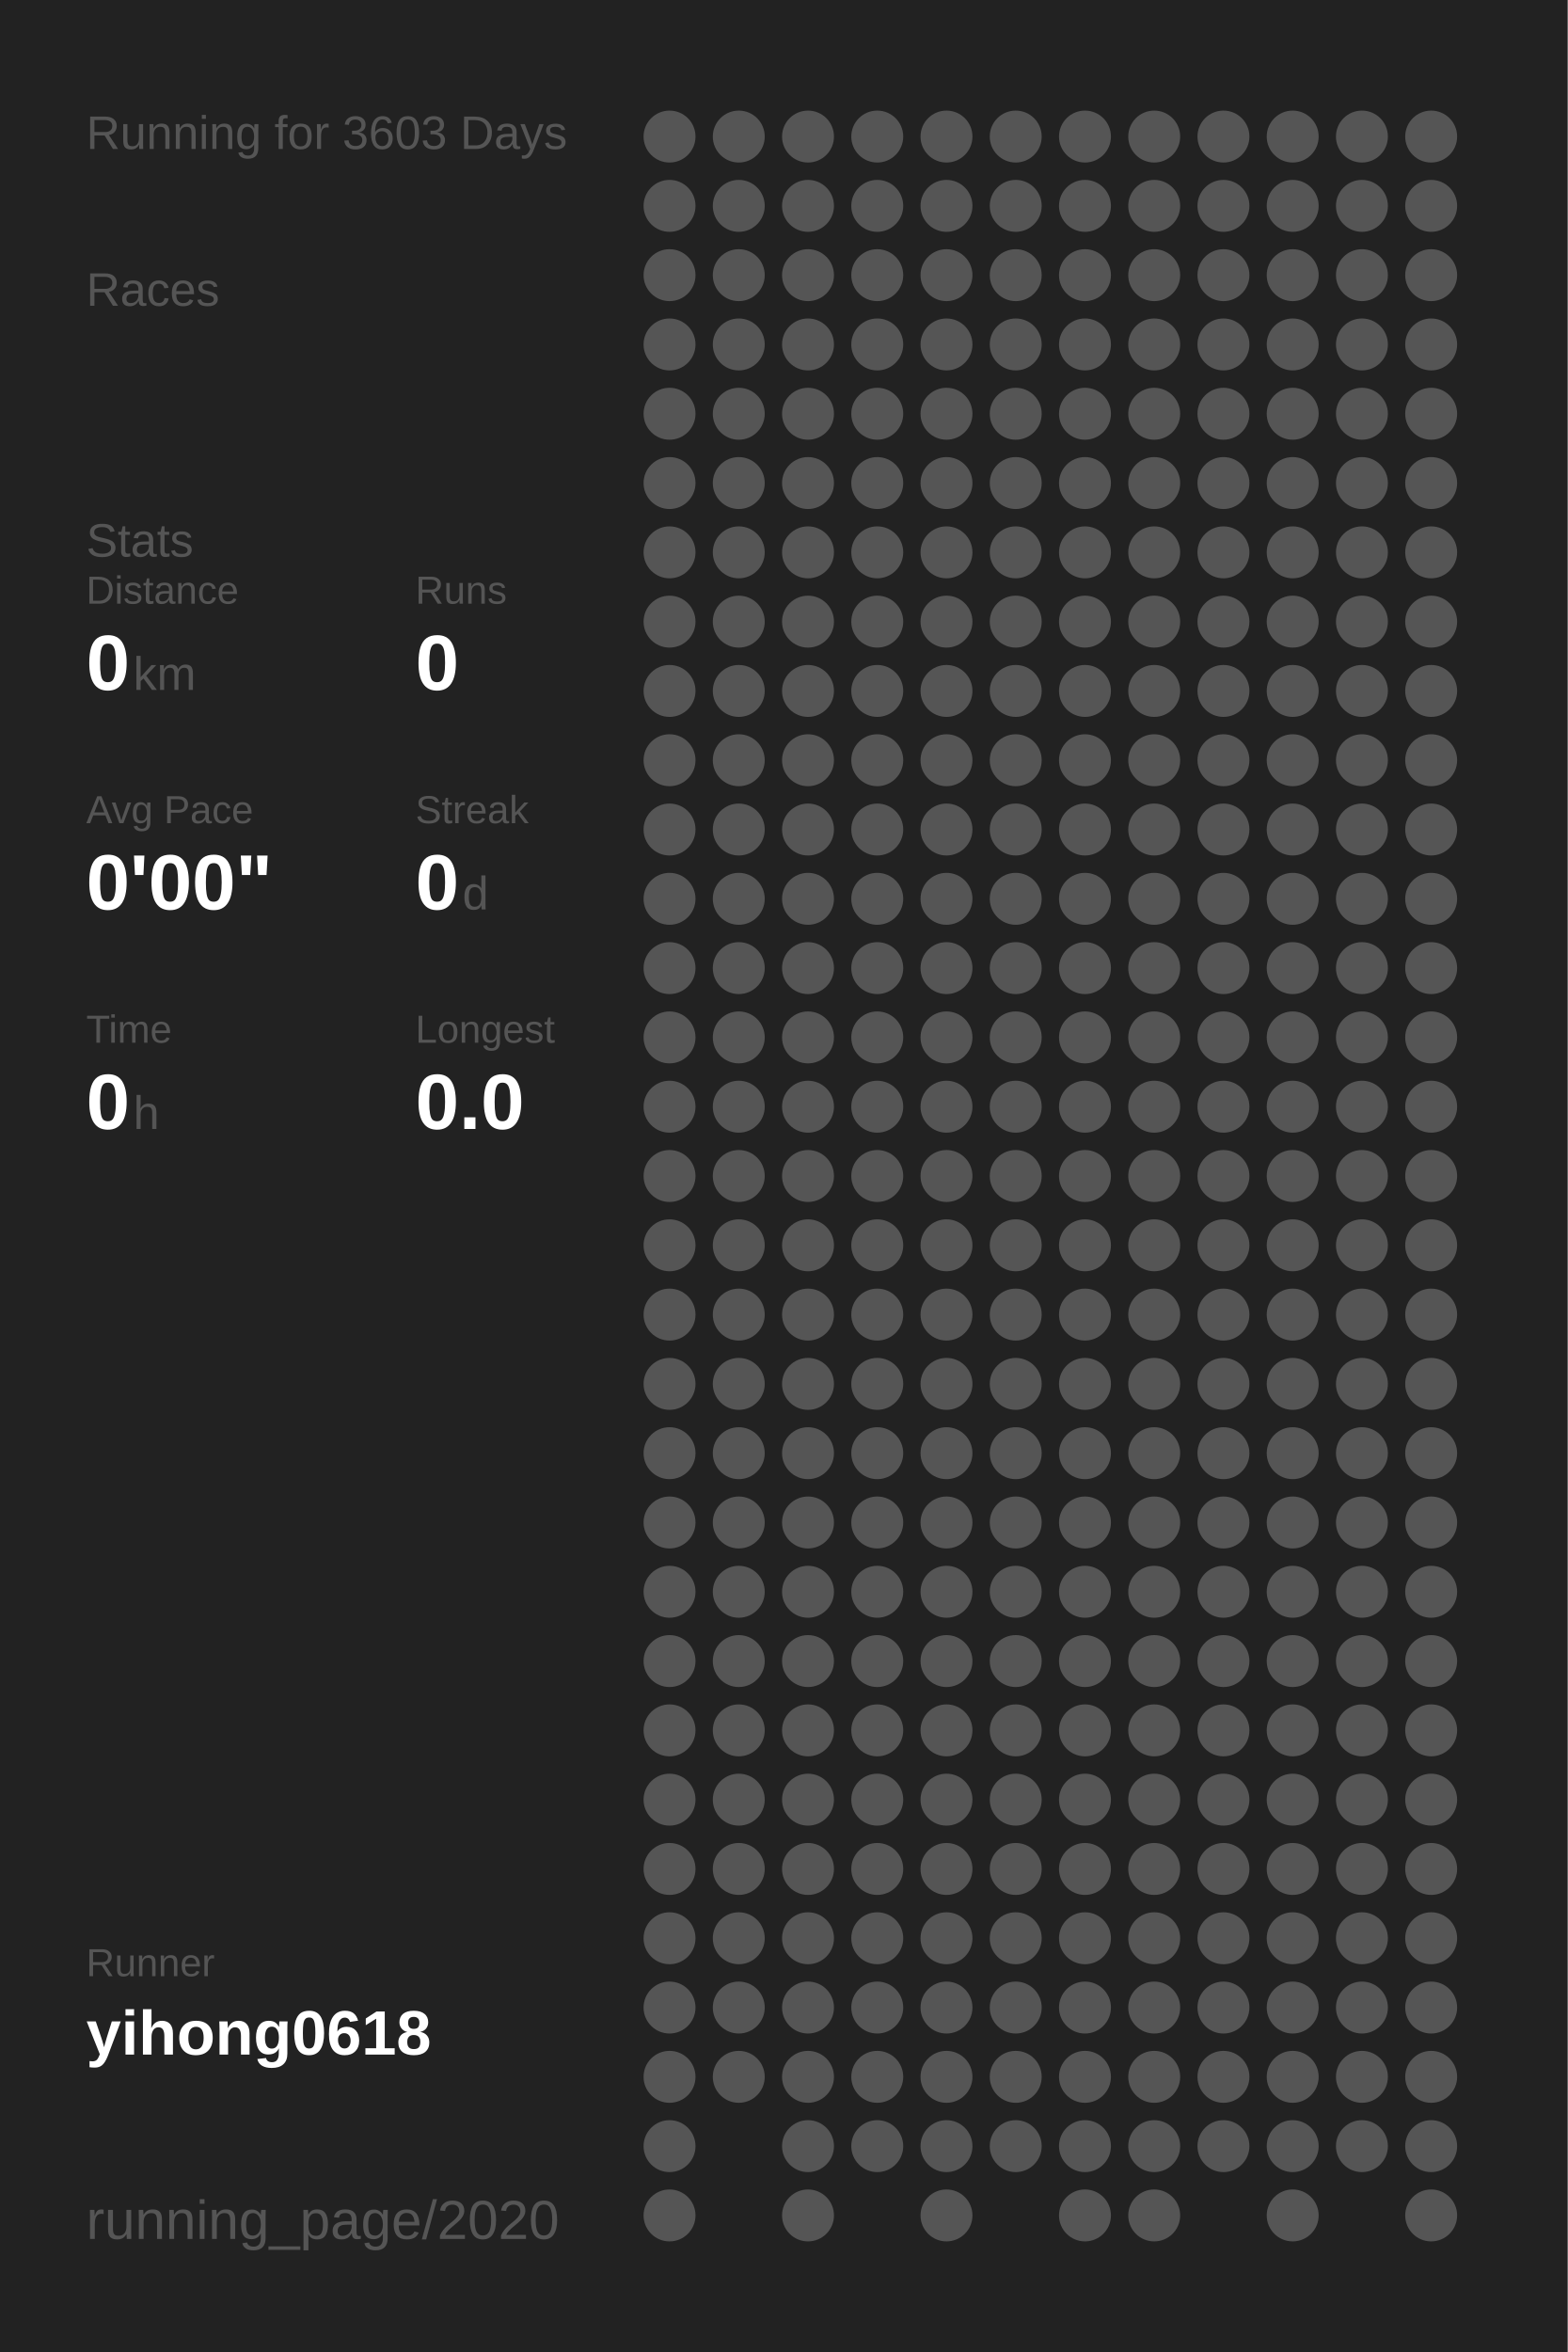
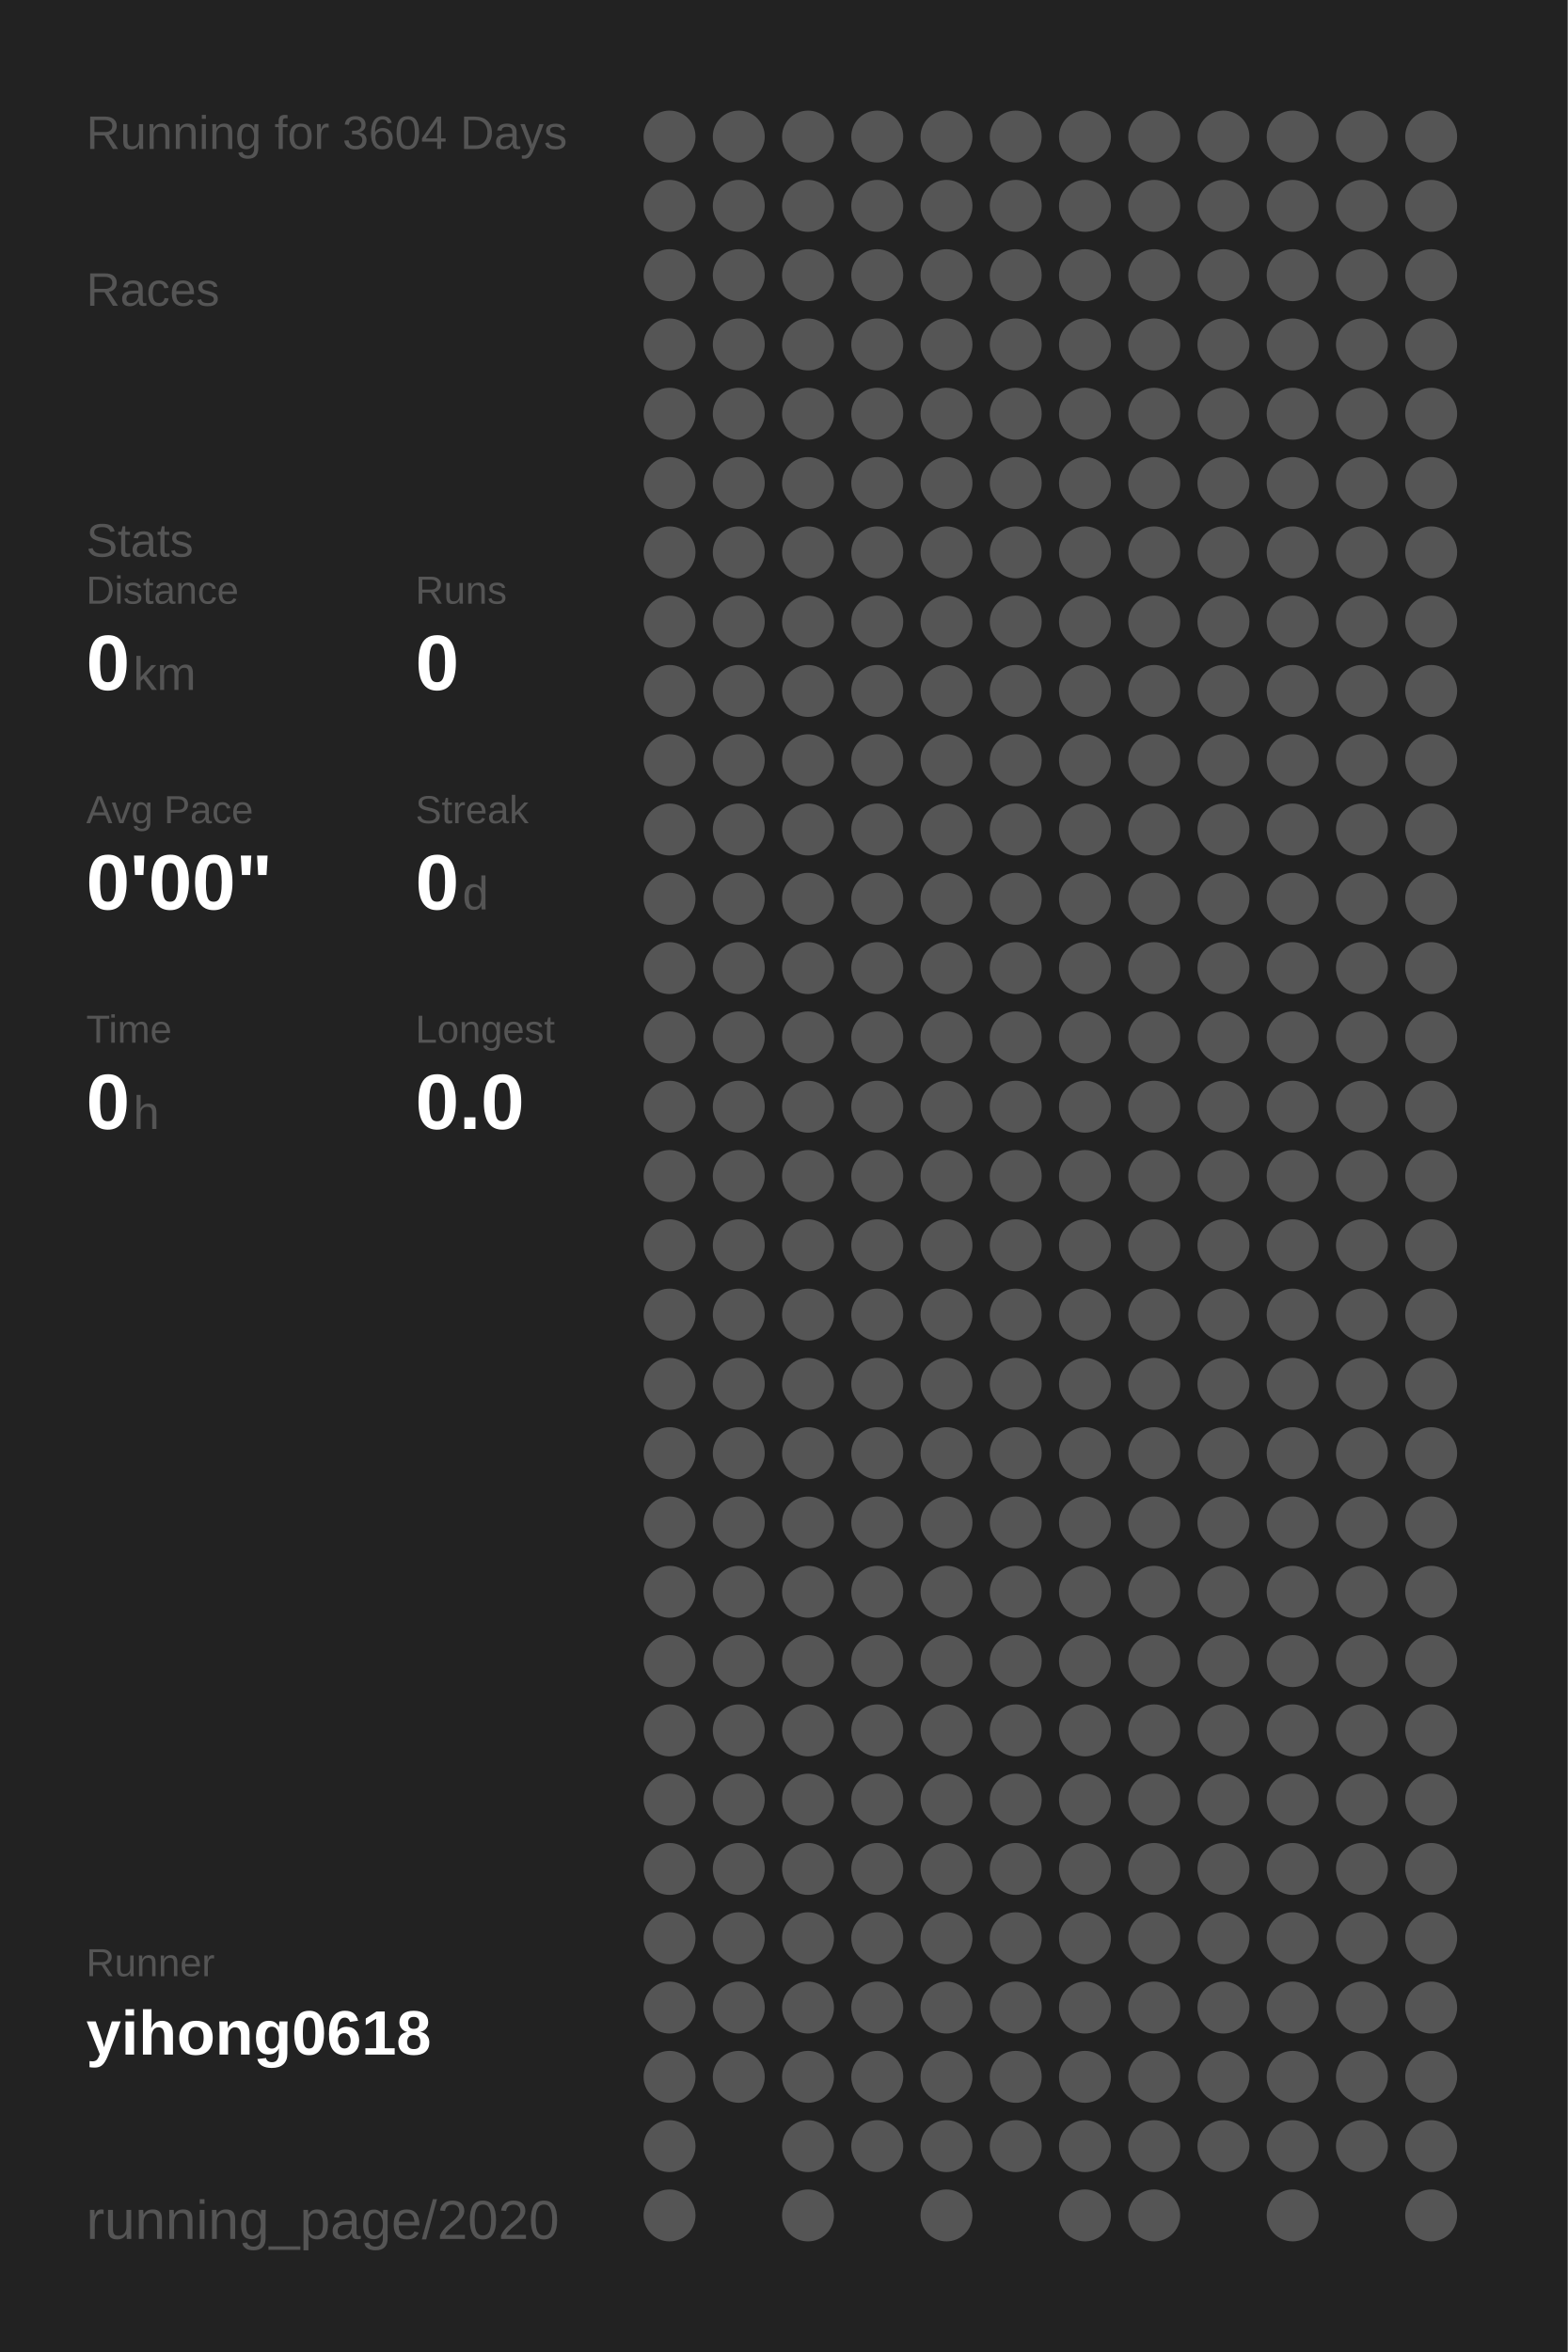
<svg xmlns="http://www.w3.org/2000/svg" baseProfile="full" height="300mm" version="1.1" viewBox="0,0,200,300" width="200mm">
  <defs />
  <rect fill="#222222" height="300" width="200" x="0" y="0" />
-   <text fill="#555555" style="font-size:6px; font-family:Arial;" x="11" y="19">Running for 3603 Days</text>
+   <text fill="#555555" style="font-size:6px; font-family:Arial;" x="11" y="19">Running for 3604 Days</text>
  <text fill="#555555" style="font-size:6px; font-family:Arial;" x="11" y="39">Races</text>
  <text fill="#555555" style="font-size:6px; font-family:Arial;" x="11" y="71">Stats</text>
  <text fill="#555555" style="font-size:5px; font-family:Arial;" x="11" y="77">Distance</text>
  <text fill="#FFFFFF" style="font-size:10px; font-family:Arial; font-weight:bold;" x="11" y="88">0</text>
  <text fill="#555555" style="font-size:6px; font-family:Arial;" x="17" y="88">km</text>
  <text fill="#555555" style="font-size:5px; font-family:Arial;" x="53" y="77">Runs</text>
  <text fill="#FFFFFF" style="font-size:10px; font-family:Arial; font-weight:bold;" x="53" y="88">0</text>
  <text fill="#555555" style="font-size:5px; font-family:Arial;" x="11" y="105">Avg Pace</text>
  <text fill="#FFFFFF" style="font-size:10px; font-family:Arial; font-weight:bold;" x="11" y="116">0'00"</text>
  <text fill="#555555" style="font-size:5px; font-family:Arial;" x="53" y="105">Streak</text>
  <text fill="#FFFFFF" style="font-size:10px; font-family:Arial; font-weight:bold;" x="53" y="116">0</text>
  <text fill="#555555" style="font-size:6px; font-family:Arial;" x="59" y="116">d</text>
  <text fill="#555555" style="font-size:5px; font-family:Arial;" x="11" y="133">Time</text>
  <text fill="#FFFFFF" style="font-size:10px; font-family:Arial; font-weight:bold;" x="11" y="144">0</text>
  <text fill="#555555" style="font-size:6px; font-family:Arial;" x="17" y="144">h</text>
  <text fill="#555555" style="font-size:5px; font-family:Arial;" x="53" y="133">Longest</text>
  <text fill="#FFFFFF" style="font-size:10px; font-family:Arial; font-weight:bold;" x="53" y="144">0.0</text>
  <text fill="#555555" style="font-size:5px; font-family:Arial;" x="11" y="252.065">Runner</text>
  <text fill="#FFFFFF" style="font-size:8px; font-family:Arial; font-weight:bold;" x="11" y="262.065">yihong0618</text>
  <text fill="#555555" style="font-size:7px; font-family:Arial;" x="11" y="285.581">running_page/2020</text>
  <circle cx="85.417" cy="17.419" fill="#555555" r="3.312" />
  <circle cx="85.417" cy="26.258" fill="#555555" r="3.312" />
  <circle cx="85.417" cy="35.097" fill="#555555" r="3.312" />
  <circle cx="85.417" cy="43.935" fill="#555555" r="3.312" />
  <circle cx="85.417" cy="52.774" fill="#555555" r="3.312" />
  <circle cx="85.417" cy="61.613" fill="#555555" r="3.312" />
  <circle cx="85.417" cy="70.452" fill="#555555" r="3.312" />
  <circle cx="85.417" cy="79.29" fill="#555555" r="3.312" />
  <circle cx="85.417" cy="88.129" fill="#555555" r="3.312" />
  <circle cx="85.417" cy="96.968" fill="#555555" r="3.312" />
  <circle cx="85.417" cy="105.806" fill="#555555" r="3.312" />
  <circle cx="85.417" cy="114.645" fill="#555555" r="3.312" />
  <circle cx="85.417" cy="123.484" fill="#555555" r="3.312" />
  <circle cx="85.417" cy="132.323" fill="#555555" r="3.312" />
  <circle cx="85.417" cy="141.161" fill="#555555" r="3.312" />
  <circle cx="85.417" cy="150" fill="#555555" r="3.312" />
  <circle cx="85.417" cy="158.839" fill="#555555" r="3.312" />
  <circle cx="85.417" cy="167.677" fill="#555555" r="3.312" />
  <circle cx="85.417" cy="176.516" fill="#555555" r="3.312" />
  <circle cx="85.417" cy="185.355" fill="#555555" r="3.312" />
  <circle cx="85.417" cy="194.194" fill="#555555" r="3.312" />
  <circle cx="85.417" cy="203.032" fill="#555555" r="3.312" />
  <circle cx="85.417" cy="211.871" fill="#555555" r="3.312" />
  <circle cx="85.417" cy="220.71" fill="#555555" r="3.312" />
  <circle cx="85.417" cy="229.548" fill="#555555" r="3.312" />
  <circle cx="85.417" cy="238.387" fill="#555555" r="3.312" />
  <circle cx="85.417" cy="247.226" fill="#555555" r="3.312" />
  <circle cx="85.417" cy="256.065" fill="#555555" r="3.312" />
  <circle cx="85.417" cy="264.903" fill="#555555" r="3.312" />
  <circle cx="85.417" cy="273.742" fill="#555555" r="3.312" />
  <circle cx="85.417" cy="282.581" fill="#555555" r="3.312" />
  <circle cx="94.25" cy="17.419" fill="#555555" r="3.312" />
  <circle cx="94.25" cy="26.258" fill="#555555" r="3.312" />
  <circle cx="94.25" cy="35.097" fill="#555555" r="3.312" />
  <circle cx="94.25" cy="43.935" fill="#555555" r="3.312" />
  <circle cx="94.25" cy="52.774" fill="#555555" r="3.312" />
  <circle cx="94.25" cy="61.613" fill="#555555" r="3.312" />
  <circle cx="94.25" cy="70.452" fill="#555555" r="3.312" />
  <circle cx="94.25" cy="79.29" fill="#555555" r="3.312" />
  <circle cx="94.25" cy="88.129" fill="#555555" r="3.312" />
  <circle cx="94.25" cy="96.968" fill="#555555" r="3.312" />
  <circle cx="94.25" cy="105.806" fill="#555555" r="3.312" />
  <circle cx="94.25" cy="114.645" fill="#555555" r="3.312" />
  <circle cx="94.25" cy="123.484" fill="#555555" r="3.312" />
  <circle cx="94.25" cy="132.323" fill="#555555" r="3.312" />
  <circle cx="94.25" cy="141.161" fill="#555555" r="3.312" />
  <circle cx="94.25" cy="150" fill="#555555" r="3.312" />
  <circle cx="94.25" cy="158.839" fill="#555555" r="3.312" />
  <circle cx="94.25" cy="167.677" fill="#555555" r="3.312" />
  <circle cx="94.25" cy="176.516" fill="#555555" r="3.312" />
  <circle cx="94.25" cy="185.355" fill="#555555" r="3.312" />
  <circle cx="94.25" cy="194.194" fill="#555555" r="3.312" />
  <circle cx="94.25" cy="203.032" fill="#555555" r="3.312" />
  <circle cx="94.25" cy="211.871" fill="#555555" r="3.312" />
  <circle cx="94.25" cy="220.71" fill="#555555" r="3.312" />
  <circle cx="94.25" cy="229.548" fill="#555555" r="3.312" />
  <circle cx="94.25" cy="238.387" fill="#555555" r="3.312" />
  <circle cx="94.25" cy="247.226" fill="#555555" r="3.312" />
  <circle cx="94.25" cy="256.065" fill="#555555" r="3.312" />
  <circle cx="94.25" cy="264.903" fill="#555555" r="3.312" />
  <circle cx="103.083" cy="17.419" fill="#555555" r="3.312" />
  <circle cx="103.083" cy="26.258" fill="#555555" r="3.312" />
  <circle cx="103.083" cy="35.097" fill="#555555" r="3.312" />
  <circle cx="103.083" cy="43.935" fill="#555555" r="3.312" />
  <circle cx="103.083" cy="52.774" fill="#555555" r="3.312" />
  <circle cx="103.083" cy="61.613" fill="#555555" r="3.312" />
  <circle cx="103.083" cy="70.452" fill="#555555" r="3.312" />
  <circle cx="103.083" cy="79.29" fill="#555555" r="3.312" />
  <circle cx="103.083" cy="88.129" fill="#555555" r="3.312" />
  <circle cx="103.083" cy="96.968" fill="#555555" r="3.312" />
  <circle cx="103.083" cy="105.806" fill="#555555" r="3.312" />
  <circle cx="103.083" cy="114.645" fill="#555555" r="3.312" />
  <circle cx="103.083" cy="123.484" fill="#555555" r="3.312" />
  <circle cx="103.083" cy="132.323" fill="#555555" r="3.312" />
  <circle cx="103.083" cy="141.161" fill="#555555" r="3.312" />
  <circle cx="103.083" cy="150" fill="#555555" r="3.312" />
  <circle cx="103.083" cy="158.839" fill="#555555" r="3.312" />
  <circle cx="103.083" cy="167.677" fill="#555555" r="3.312" />
  <circle cx="103.083" cy="176.516" fill="#555555" r="3.312" />
  <circle cx="103.083" cy="185.355" fill="#555555" r="3.312" />
  <circle cx="103.083" cy="194.194" fill="#555555" r="3.312" />
  <circle cx="103.083" cy="203.032" fill="#555555" r="3.312" />
  <circle cx="103.083" cy="211.871" fill="#555555" r="3.312" />
  <circle cx="103.083" cy="220.71" fill="#555555" r="3.312" />
  <circle cx="103.083" cy="229.548" fill="#555555" r="3.312" />
  <circle cx="103.083" cy="238.387" fill="#555555" r="3.312" />
  <circle cx="103.083" cy="247.226" fill="#555555" r="3.312" />
  <circle cx="103.083" cy="256.065" fill="#555555" r="3.312" />
  <circle cx="103.083" cy="264.903" fill="#555555" r="3.312" />
  <circle cx="103.083" cy="273.742" fill="#555555" r="3.312" />
  <circle cx="103.083" cy="282.581" fill="#555555" r="3.312" />
  <circle cx="111.917" cy="17.419" fill="#555555" r="3.312" />
  <circle cx="111.917" cy="26.258" fill="#555555" r="3.312" />
  <circle cx="111.917" cy="35.097" fill="#555555" r="3.312" />
  <circle cx="111.917" cy="43.935" fill="#555555" r="3.312" />
  <circle cx="111.917" cy="52.774" fill="#555555" r="3.312" />
  <circle cx="111.917" cy="61.613" fill="#555555" r="3.312" />
  <circle cx="111.917" cy="70.452" fill="#555555" r="3.312" />
  <circle cx="111.917" cy="79.29" fill="#555555" r="3.312" />
  <circle cx="111.917" cy="88.129" fill="#555555" r="3.312" />
  <circle cx="111.917" cy="96.968" fill="#555555" r="3.312" />
  <circle cx="111.917" cy="105.806" fill="#555555" r="3.312" />
  <circle cx="111.917" cy="114.645" fill="#555555" r="3.312" />
  <circle cx="111.917" cy="123.484" fill="#555555" r="3.312" />
  <circle cx="111.917" cy="132.323" fill="#555555" r="3.312" />
  <circle cx="111.917" cy="141.161" fill="#555555" r="3.312" />
  <circle cx="111.917" cy="150" fill="#555555" r="3.312" />
  <circle cx="111.917" cy="158.839" fill="#555555" r="3.312" />
  <circle cx="111.917" cy="167.677" fill="#555555" r="3.312" />
  <circle cx="111.917" cy="176.516" fill="#555555" r="3.312" />
  <circle cx="111.917" cy="185.355" fill="#555555" r="3.312" />
  <circle cx="111.917" cy="194.194" fill="#555555" r="3.312" />
  <circle cx="111.917" cy="203.032" fill="#555555" r="3.312" />
  <circle cx="111.917" cy="211.871" fill="#555555" r="3.312" />
  <circle cx="111.917" cy="220.71" fill="#555555" r="3.312" />
  <circle cx="111.917" cy="229.548" fill="#555555" r="3.312" />
  <circle cx="111.917" cy="238.387" fill="#555555" r="3.312" />
  <circle cx="111.917" cy="247.226" fill="#555555" r="3.312" />
  <circle cx="111.917" cy="256.065" fill="#555555" r="3.312" />
  <circle cx="111.917" cy="264.903" fill="#555555" r="3.312" />
  <circle cx="111.917" cy="273.742" fill="#555555" r="3.312" />
  <circle cx="120.75" cy="17.419" fill="#555555" r="3.312" />
  <circle cx="120.75" cy="26.258" fill="#555555" r="3.312" />
  <circle cx="120.75" cy="35.097" fill="#555555" r="3.312" />
  <circle cx="120.75" cy="43.935" fill="#555555" r="3.312" />
  <circle cx="120.75" cy="52.774" fill="#555555" r="3.312" />
  <circle cx="120.75" cy="61.613" fill="#555555" r="3.312" />
  <circle cx="120.75" cy="70.452" fill="#555555" r="3.312" />
  <circle cx="120.75" cy="79.29" fill="#555555" r="3.312" />
  <circle cx="120.75" cy="88.129" fill="#555555" r="3.312" />
  <circle cx="120.75" cy="96.968" fill="#555555" r="3.312" />
  <circle cx="120.75" cy="105.806" fill="#555555" r="3.312" />
  <circle cx="120.75" cy="114.645" fill="#555555" r="3.312" />
  <circle cx="120.75" cy="123.484" fill="#555555" r="3.312" />
  <circle cx="120.75" cy="132.323" fill="#555555" r="3.312" />
  <circle cx="120.75" cy="141.161" fill="#555555" r="3.312" />
  <circle cx="120.75" cy="150" fill="#555555" r="3.312" />
  <circle cx="120.75" cy="158.839" fill="#555555" r="3.312" />
  <circle cx="120.75" cy="167.677" fill="#555555" r="3.312" />
  <circle cx="120.75" cy="176.516" fill="#555555" r="3.312" />
  <circle cx="120.75" cy="185.355" fill="#555555" r="3.312" />
  <circle cx="120.75" cy="194.194" fill="#555555" r="3.312" />
  <circle cx="120.75" cy="203.032" fill="#555555" r="3.312" />
  <circle cx="120.75" cy="211.871" fill="#555555" r="3.312" />
  <circle cx="120.75" cy="220.71" fill="#555555" r="3.312" />
  <circle cx="120.75" cy="229.548" fill="#555555" r="3.312" />
  <circle cx="120.75" cy="238.387" fill="#555555" r="3.312" />
  <circle cx="120.75" cy="247.226" fill="#555555" r="3.312" />
  <circle cx="120.75" cy="256.065" fill="#555555" r="3.312" />
  <circle cx="120.75" cy="264.903" fill="#555555" r="3.312" />
  <circle cx="120.75" cy="273.742" fill="#555555" r="3.312" />
  <circle cx="120.75" cy="282.581" fill="#555555" r="3.312" />
  <circle cx="129.583" cy="17.419" fill="#555555" r="3.312" />
  <circle cx="129.583" cy="26.258" fill="#555555" r="3.312" />
  <circle cx="129.583" cy="35.097" fill="#555555" r="3.312" />
  <circle cx="129.583" cy="43.935" fill="#555555" r="3.312" />
  <circle cx="129.583" cy="52.774" fill="#555555" r="3.312" />
  <circle cx="129.583" cy="61.613" fill="#555555" r="3.312" />
  <circle cx="129.583" cy="70.452" fill="#555555" r="3.312" />
  <circle cx="129.583" cy="79.29" fill="#555555" r="3.312" />
  <circle cx="129.583" cy="88.129" fill="#555555" r="3.312" />
  <circle cx="129.583" cy="96.968" fill="#555555" r="3.312" />
  <circle cx="129.583" cy="105.806" fill="#555555" r="3.312" />
  <circle cx="129.583" cy="114.645" fill="#555555" r="3.312" />
  <circle cx="129.583" cy="123.484" fill="#555555" r="3.312" />
  <circle cx="129.583" cy="132.323" fill="#555555" r="3.312" />
  <circle cx="129.583" cy="141.161" fill="#555555" r="3.312" />
  <circle cx="129.583" cy="150" fill="#555555" r="3.312" />
  <circle cx="129.583" cy="158.839" fill="#555555" r="3.312" />
  <circle cx="129.583" cy="167.677" fill="#555555" r="3.312" />
  <circle cx="129.583" cy="176.516" fill="#555555" r="3.312" />
  <circle cx="129.583" cy="185.355" fill="#555555" r="3.312" />
  <circle cx="129.583" cy="194.194" fill="#555555" r="3.312" />
  <circle cx="129.583" cy="203.032" fill="#555555" r="3.312" />
  <circle cx="129.583" cy="211.871" fill="#555555" r="3.312" />
  <circle cx="129.583" cy="220.71" fill="#555555" r="3.312" />
  <circle cx="129.583" cy="229.548" fill="#555555" r="3.312" />
  <circle cx="129.583" cy="238.387" fill="#555555" r="3.312" />
  <circle cx="129.583" cy="247.226" fill="#555555" r="3.312" />
  <circle cx="129.583" cy="256.065" fill="#555555" r="3.312" />
  <circle cx="129.583" cy="264.903" fill="#555555" r="3.312" />
  <circle cx="129.583" cy="273.742" fill="#555555" r="3.312" />
  <circle cx="138.417" cy="17.419" fill="#555555" r="3.312" />
  <circle cx="138.417" cy="26.258" fill="#555555" r="3.312" />
  <circle cx="138.417" cy="35.097" fill="#555555" r="3.312" />
  <circle cx="138.417" cy="43.935" fill="#555555" r="3.312" />
  <circle cx="138.417" cy="52.774" fill="#555555" r="3.312" />
  <circle cx="138.417" cy="61.613" fill="#555555" r="3.312" />
  <circle cx="138.417" cy="70.452" fill="#555555" r="3.312" />
  <circle cx="138.417" cy="79.29" fill="#555555" r="3.312" />
  <circle cx="138.417" cy="88.129" fill="#555555" r="3.312" />
  <circle cx="138.417" cy="96.968" fill="#555555" r="3.312" />
  <circle cx="138.417" cy="105.806" fill="#555555" r="3.312" />
  <circle cx="138.417" cy="114.645" fill="#555555" r="3.312" />
  <circle cx="138.417" cy="123.484" fill="#555555" r="3.312" />
  <circle cx="138.417" cy="132.323" fill="#555555" r="3.312" />
  <circle cx="138.417" cy="141.161" fill="#555555" r="3.312" />
  <circle cx="138.417" cy="150" fill="#555555" r="3.312" />
  <circle cx="138.417" cy="158.839" fill="#555555" r="3.312" />
  <circle cx="138.417" cy="167.677" fill="#555555" r="3.312" />
  <circle cx="138.417" cy="176.516" fill="#555555" r="3.312" />
  <circle cx="138.417" cy="185.355" fill="#555555" r="3.312" />
  <circle cx="138.417" cy="194.194" fill="#555555" r="3.312" />
  <circle cx="138.417" cy="203.032" fill="#555555" r="3.312" />
  <circle cx="138.417" cy="211.871" fill="#555555" r="3.312" />
  <circle cx="138.417" cy="220.71" fill="#555555" r="3.312" />
  <circle cx="138.417" cy="229.548" fill="#555555" r="3.312" />
  <circle cx="138.417" cy="238.387" fill="#555555" r="3.312" />
  <circle cx="138.417" cy="247.226" fill="#555555" r="3.312" />
  <circle cx="138.417" cy="256.065" fill="#555555" r="3.312" />
  <circle cx="138.417" cy="264.903" fill="#555555" r="3.312" />
  <circle cx="138.417" cy="273.742" fill="#555555" r="3.312" />
  <circle cx="138.417" cy="282.581" fill="#555555" r="3.312" />
  <circle cx="147.25" cy="17.419" fill="#555555" r="3.312" />
  <circle cx="147.25" cy="26.258" fill="#555555" r="3.312" />
  <circle cx="147.25" cy="35.097" fill="#555555" r="3.312" />
  <circle cx="147.25" cy="43.935" fill="#555555" r="3.312" />
  <circle cx="147.25" cy="52.774" fill="#555555" r="3.312" />
  <circle cx="147.25" cy="61.613" fill="#555555" r="3.312" />
  <circle cx="147.25" cy="70.452" fill="#555555" r="3.312" />
  <circle cx="147.25" cy="79.29" fill="#555555" r="3.312" />
  <circle cx="147.25" cy="88.129" fill="#555555" r="3.312" />
  <circle cx="147.25" cy="96.968" fill="#555555" r="3.312" />
  <circle cx="147.25" cy="105.806" fill="#555555" r="3.312" />
  <circle cx="147.25" cy="114.645" fill="#555555" r="3.312" />
  <circle cx="147.25" cy="123.484" fill="#555555" r="3.312" />
  <circle cx="147.25" cy="132.323" fill="#555555" r="3.312" />
  <circle cx="147.25" cy="141.161" fill="#555555" r="3.312" />
  <circle cx="147.25" cy="150" fill="#555555" r="3.312" />
  <circle cx="147.25" cy="158.839" fill="#555555" r="3.312" />
  <circle cx="147.25" cy="167.677" fill="#555555" r="3.312" />
  <circle cx="147.25" cy="176.516" fill="#555555" r="3.312" />
  <circle cx="147.25" cy="185.355" fill="#555555" r="3.312" />
  <circle cx="147.25" cy="194.194" fill="#555555" r="3.312" />
  <circle cx="147.25" cy="203.032" fill="#555555" r="3.312" />
  <circle cx="147.25" cy="211.871" fill="#555555" r="3.312" />
  <circle cx="147.25" cy="220.71" fill="#555555" r="3.312" />
  <circle cx="147.25" cy="229.548" fill="#555555" r="3.312" />
  <circle cx="147.25" cy="238.387" fill="#555555" r="3.312" />
  <circle cx="147.25" cy="247.226" fill="#555555" r="3.312" />
  <circle cx="147.25" cy="256.065" fill="#555555" r="3.312" />
  <circle cx="147.25" cy="264.903" fill="#555555" r="3.312" />
  <circle cx="147.25" cy="273.742" fill="#555555" r="3.312" />
  <circle cx="147.25" cy="282.581" fill="#555555" r="3.312" />
  <circle cx="156.083" cy="17.419" fill="#555555" r="3.312" />
  <circle cx="156.083" cy="26.258" fill="#555555" r="3.312" />
  <circle cx="156.083" cy="35.097" fill="#555555" r="3.312" />
  <circle cx="156.083" cy="43.935" fill="#555555" r="3.312" />
  <circle cx="156.083" cy="52.774" fill="#555555" r="3.312" />
  <circle cx="156.083" cy="61.613" fill="#555555" r="3.312" />
  <circle cx="156.083" cy="70.452" fill="#555555" r="3.312" />
  <circle cx="156.083" cy="79.29" fill="#555555" r="3.312" />
  <circle cx="156.083" cy="88.129" fill="#555555" r="3.312" />
  <circle cx="156.083" cy="96.968" fill="#555555" r="3.312" />
  <circle cx="156.083" cy="105.806" fill="#555555" r="3.312" />
  <circle cx="156.083" cy="114.645" fill="#555555" r="3.312" />
  <circle cx="156.083" cy="123.484" fill="#555555" r="3.312" />
  <circle cx="156.083" cy="132.323" fill="#555555" r="3.312" />
  <circle cx="156.083" cy="141.161" fill="#555555" r="3.312" />
  <circle cx="156.083" cy="150" fill="#555555" r="3.312" />
  <circle cx="156.083" cy="158.839" fill="#555555" r="3.312" />
  <circle cx="156.083" cy="167.677" fill="#555555" r="3.312" />
  <circle cx="156.083" cy="176.516" fill="#555555" r="3.312" />
  <circle cx="156.083" cy="185.355" fill="#555555" r="3.312" />
  <circle cx="156.083" cy="194.194" fill="#555555" r="3.312" />
  <circle cx="156.083" cy="203.032" fill="#555555" r="3.312" />
  <circle cx="156.083" cy="211.871" fill="#555555" r="3.312" />
  <circle cx="156.083" cy="220.71" fill="#555555" r="3.312" />
  <circle cx="156.083" cy="229.548" fill="#555555" r="3.312" />
  <circle cx="156.083" cy="238.387" fill="#555555" r="3.312" />
  <circle cx="156.083" cy="247.226" fill="#555555" r="3.312" />
  <circle cx="156.083" cy="256.065" fill="#555555" r="3.312" />
  <circle cx="156.083" cy="264.903" fill="#555555" r="3.312" />
  <circle cx="156.083" cy="273.742" fill="#555555" r="3.312" />
  <circle cx="164.917" cy="17.419" fill="#555555" r="3.312" />
  <circle cx="164.917" cy="26.258" fill="#555555" r="3.312" />
  <circle cx="164.917" cy="35.097" fill="#555555" r="3.312" />
  <circle cx="164.917" cy="43.935" fill="#555555" r="3.312" />
  <circle cx="164.917" cy="52.774" fill="#555555" r="3.312" />
  <circle cx="164.917" cy="61.613" fill="#555555" r="3.312" />
  <circle cx="164.917" cy="70.452" fill="#555555" r="3.312" />
  <circle cx="164.917" cy="79.29" fill="#555555" r="3.312" />
  <circle cx="164.917" cy="88.129" fill="#555555" r="3.312" />
  <circle cx="164.917" cy="96.968" fill="#555555" r="3.312" />
  <circle cx="164.917" cy="105.806" fill="#555555" r="3.312" />
  <circle cx="164.917" cy="114.645" fill="#555555" r="3.312" />
  <circle cx="164.917" cy="123.484" fill="#555555" r="3.312" />
  <circle cx="164.917" cy="132.323" fill="#555555" r="3.312" />
  <circle cx="164.917" cy="141.161" fill="#555555" r="3.312" />
  <circle cx="164.917" cy="150" fill="#555555" r="3.312" />
  <circle cx="164.917" cy="158.839" fill="#555555" r="3.312" />
  <circle cx="164.917" cy="167.677" fill="#555555" r="3.312" />
  <circle cx="164.917" cy="176.516" fill="#555555" r="3.312" />
  <circle cx="164.917" cy="185.355" fill="#555555" r="3.312" />
  <circle cx="164.917" cy="194.194" fill="#555555" r="3.312" />
  <circle cx="164.917" cy="203.032" fill="#555555" r="3.312" />
  <circle cx="164.917" cy="211.871" fill="#555555" r="3.312" />
  <circle cx="164.917" cy="220.71" fill="#555555" r="3.312" />
  <circle cx="164.917" cy="229.548" fill="#555555" r="3.312" />
  <circle cx="164.917" cy="238.387" fill="#555555" r="3.312" />
  <circle cx="164.917" cy="247.226" fill="#555555" r="3.312" />
  <circle cx="164.917" cy="256.065" fill="#555555" r="3.312" />
  <circle cx="164.917" cy="264.903" fill="#555555" r="3.312" />
  <circle cx="164.917" cy="273.742" fill="#555555" r="3.312" />
  <circle cx="164.917" cy="282.581" fill="#555555" r="3.312" />
  <circle cx="173.75" cy="17.419" fill="#555555" r="3.312" />
  <circle cx="173.75" cy="26.258" fill="#555555" r="3.312" />
  <circle cx="173.75" cy="35.097" fill="#555555" r="3.312" />
  <circle cx="173.75" cy="43.935" fill="#555555" r="3.312" />
  <circle cx="173.75" cy="52.774" fill="#555555" r="3.312" />
  <circle cx="173.75" cy="61.613" fill="#555555" r="3.312" />
  <circle cx="173.75" cy="70.452" fill="#555555" r="3.312" />
  <circle cx="173.75" cy="79.29" fill="#555555" r="3.312" />
  <circle cx="173.75" cy="88.129" fill="#555555" r="3.312" />
  <circle cx="173.75" cy="96.968" fill="#555555" r="3.312" />
  <circle cx="173.75" cy="105.806" fill="#555555" r="3.312" />
  <circle cx="173.75" cy="114.645" fill="#555555" r="3.312" />
  <circle cx="173.75" cy="123.484" fill="#555555" r="3.312" />
  <circle cx="173.75" cy="132.323" fill="#555555" r="3.312" />
  <circle cx="173.75" cy="141.161" fill="#555555" r="3.312" />
  <circle cx="173.75" cy="150" fill="#555555" r="3.312" />
  <circle cx="173.75" cy="158.839" fill="#555555" r="3.312" />
  <circle cx="173.75" cy="167.677" fill="#555555" r="3.312" />
  <circle cx="173.75" cy="176.516" fill="#555555" r="3.312" />
  <circle cx="173.75" cy="185.355" fill="#555555" r="3.312" />
  <circle cx="173.75" cy="194.194" fill="#555555" r="3.312" />
  <circle cx="173.75" cy="203.032" fill="#555555" r="3.312" />
  <circle cx="173.75" cy="211.871" fill="#555555" r="3.312" />
  <circle cx="173.75" cy="220.71" fill="#555555" r="3.312" />
  <circle cx="173.75" cy="229.548" fill="#555555" r="3.312" />
  <circle cx="173.75" cy="238.387" fill="#555555" r="3.312" />
  <circle cx="173.75" cy="247.226" fill="#555555" r="3.312" />
  <circle cx="173.75" cy="256.065" fill="#555555" r="3.312" />
  <circle cx="173.75" cy="264.903" fill="#555555" r="3.312" />
  <circle cx="173.75" cy="273.742" fill="#555555" r="3.312" />
  <circle cx="182.583" cy="17.419" fill="#555555" r="3.312" />
  <circle cx="182.583" cy="26.258" fill="#555555" r="3.312" />
  <circle cx="182.583" cy="35.097" fill="#555555" r="3.312" />
  <circle cx="182.583" cy="43.935" fill="#555555" r="3.312" />
  <circle cx="182.583" cy="52.774" fill="#555555" r="3.312" />
  <circle cx="182.583" cy="61.613" fill="#555555" r="3.312" />
  <circle cx="182.583" cy="70.452" fill="#555555" r="3.312" />
  <circle cx="182.583" cy="79.29" fill="#555555" r="3.312" />
  <circle cx="182.583" cy="88.129" fill="#555555" r="3.312" />
  <circle cx="182.583" cy="96.968" fill="#555555" r="3.312" />
  <circle cx="182.583" cy="105.806" fill="#555555" r="3.312" />
  <circle cx="182.583" cy="114.645" fill="#555555" r="3.312" />
  <circle cx="182.583" cy="123.484" fill="#555555" r="3.312" />
  <circle cx="182.583" cy="132.323" fill="#555555" r="3.312" />
  <circle cx="182.583" cy="141.161" fill="#555555" r="3.312" />
  <circle cx="182.583" cy="150" fill="#555555" r="3.312" />
  <circle cx="182.583" cy="158.839" fill="#555555" r="3.312" />
  <circle cx="182.583" cy="167.677" fill="#555555" r="3.312" />
  <circle cx="182.583" cy="176.516" fill="#555555" r="3.312" />
  <circle cx="182.583" cy="185.355" fill="#555555" r="3.312" />
  <circle cx="182.583" cy="194.194" fill="#555555" r="3.312" />
  <circle cx="182.583" cy="203.032" fill="#555555" r="3.312" />
  <circle cx="182.583" cy="211.871" fill="#555555" r="3.312" />
  <circle cx="182.583" cy="220.71" fill="#555555" r="3.312" />
  <circle cx="182.583" cy="229.548" fill="#555555" r="3.312" />
  <circle cx="182.583" cy="238.387" fill="#555555" r="3.312" />
  <circle cx="182.583" cy="247.226" fill="#555555" r="3.312" />
  <circle cx="182.583" cy="256.065" fill="#555555" r="3.312" />
  <circle cx="182.583" cy="264.903" fill="#555555" r="3.312" />
  <circle cx="182.583" cy="273.742" fill="#555555" r="3.312" />
  <circle cx="182.583" cy="282.581" fill="#555555" r="3.312" />
</svg>
